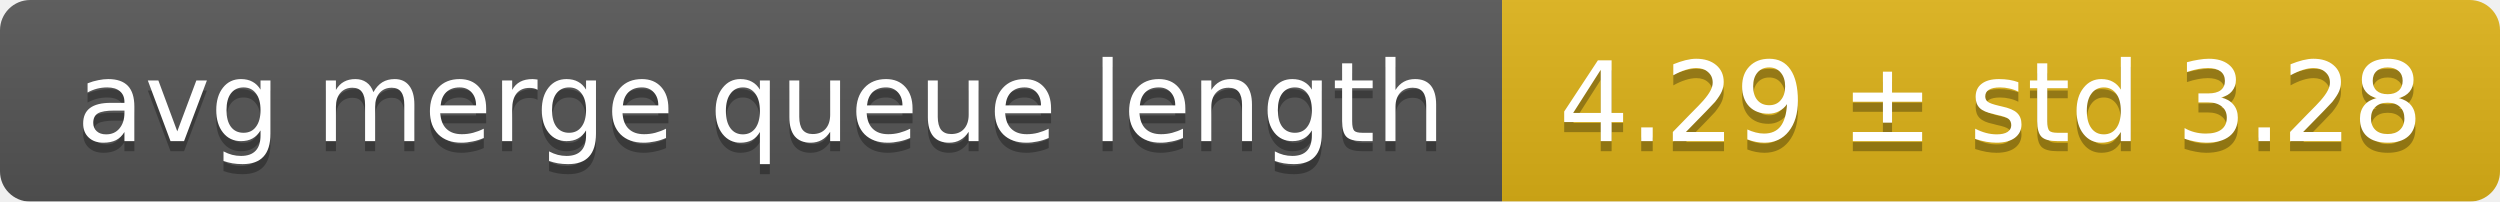
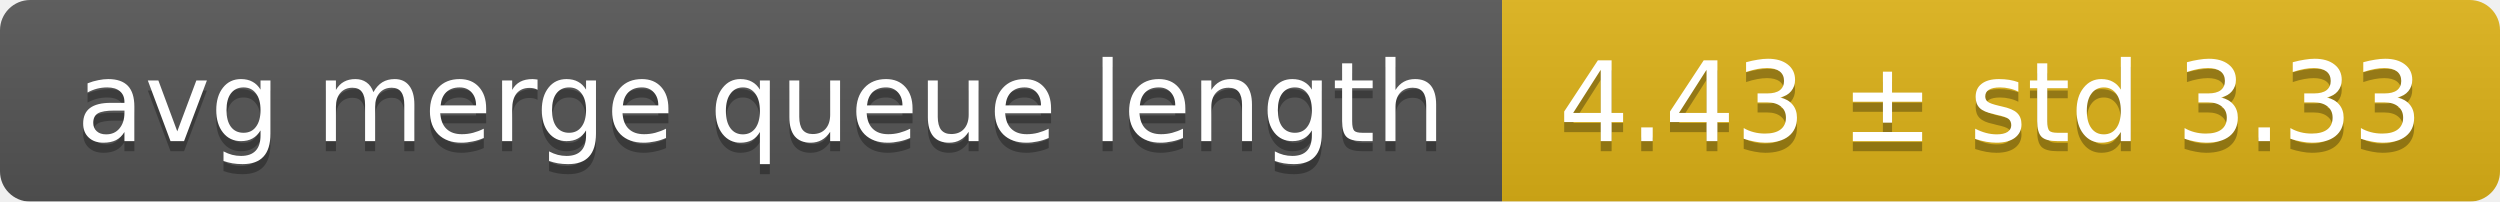
<svg xmlns="http://www.w3.org/2000/svg" width="248" height="20">
  <linearGradient id="smooth" x2="0" y2="100%">
    <stop offset="0" stop-color="#bbb" stop-opacity=".1" />
    <stop offset="1" stop-opacity=".1" />
  </linearGradient>
  <mask id="round">
    <rect width="248" height="20" rx="3" fill="#fff" />
  </mask>
  <g mask="url(#round)">
    <rect width="149" height="20" fill="#555" />
    <rect x="149" width="99" height="20" fill="#dfb317" />
    <rect width="248" height="20" fill="url(#smooth)" />
  </g>
  <g fill="#fff" text-anchor="middle" font-family="DejaVu Sans,Verdana,Geneva,sans-serif" font-size="11">
    <text x="75.5" y="15" fill="#010101" fill-opacity=".3">avg merge queue length</text>
    <text x="75.5" y="14">avg merge queue length</text>
-     <text x="197.5" y="15" fill="#010101" fill-opacity=".3">4.29 ± std 3.28</text>
-     <text x="197.5" y="14">4.29 ± std 3.28</text>
+     <text x="197.5" y="15" fill="#010101" fill-opacity=".3">4.43 ± std 3.33</text>
+     <text x="197.5" y="14">4.43 ± std 3.33</text>
  </g>
</svg>
